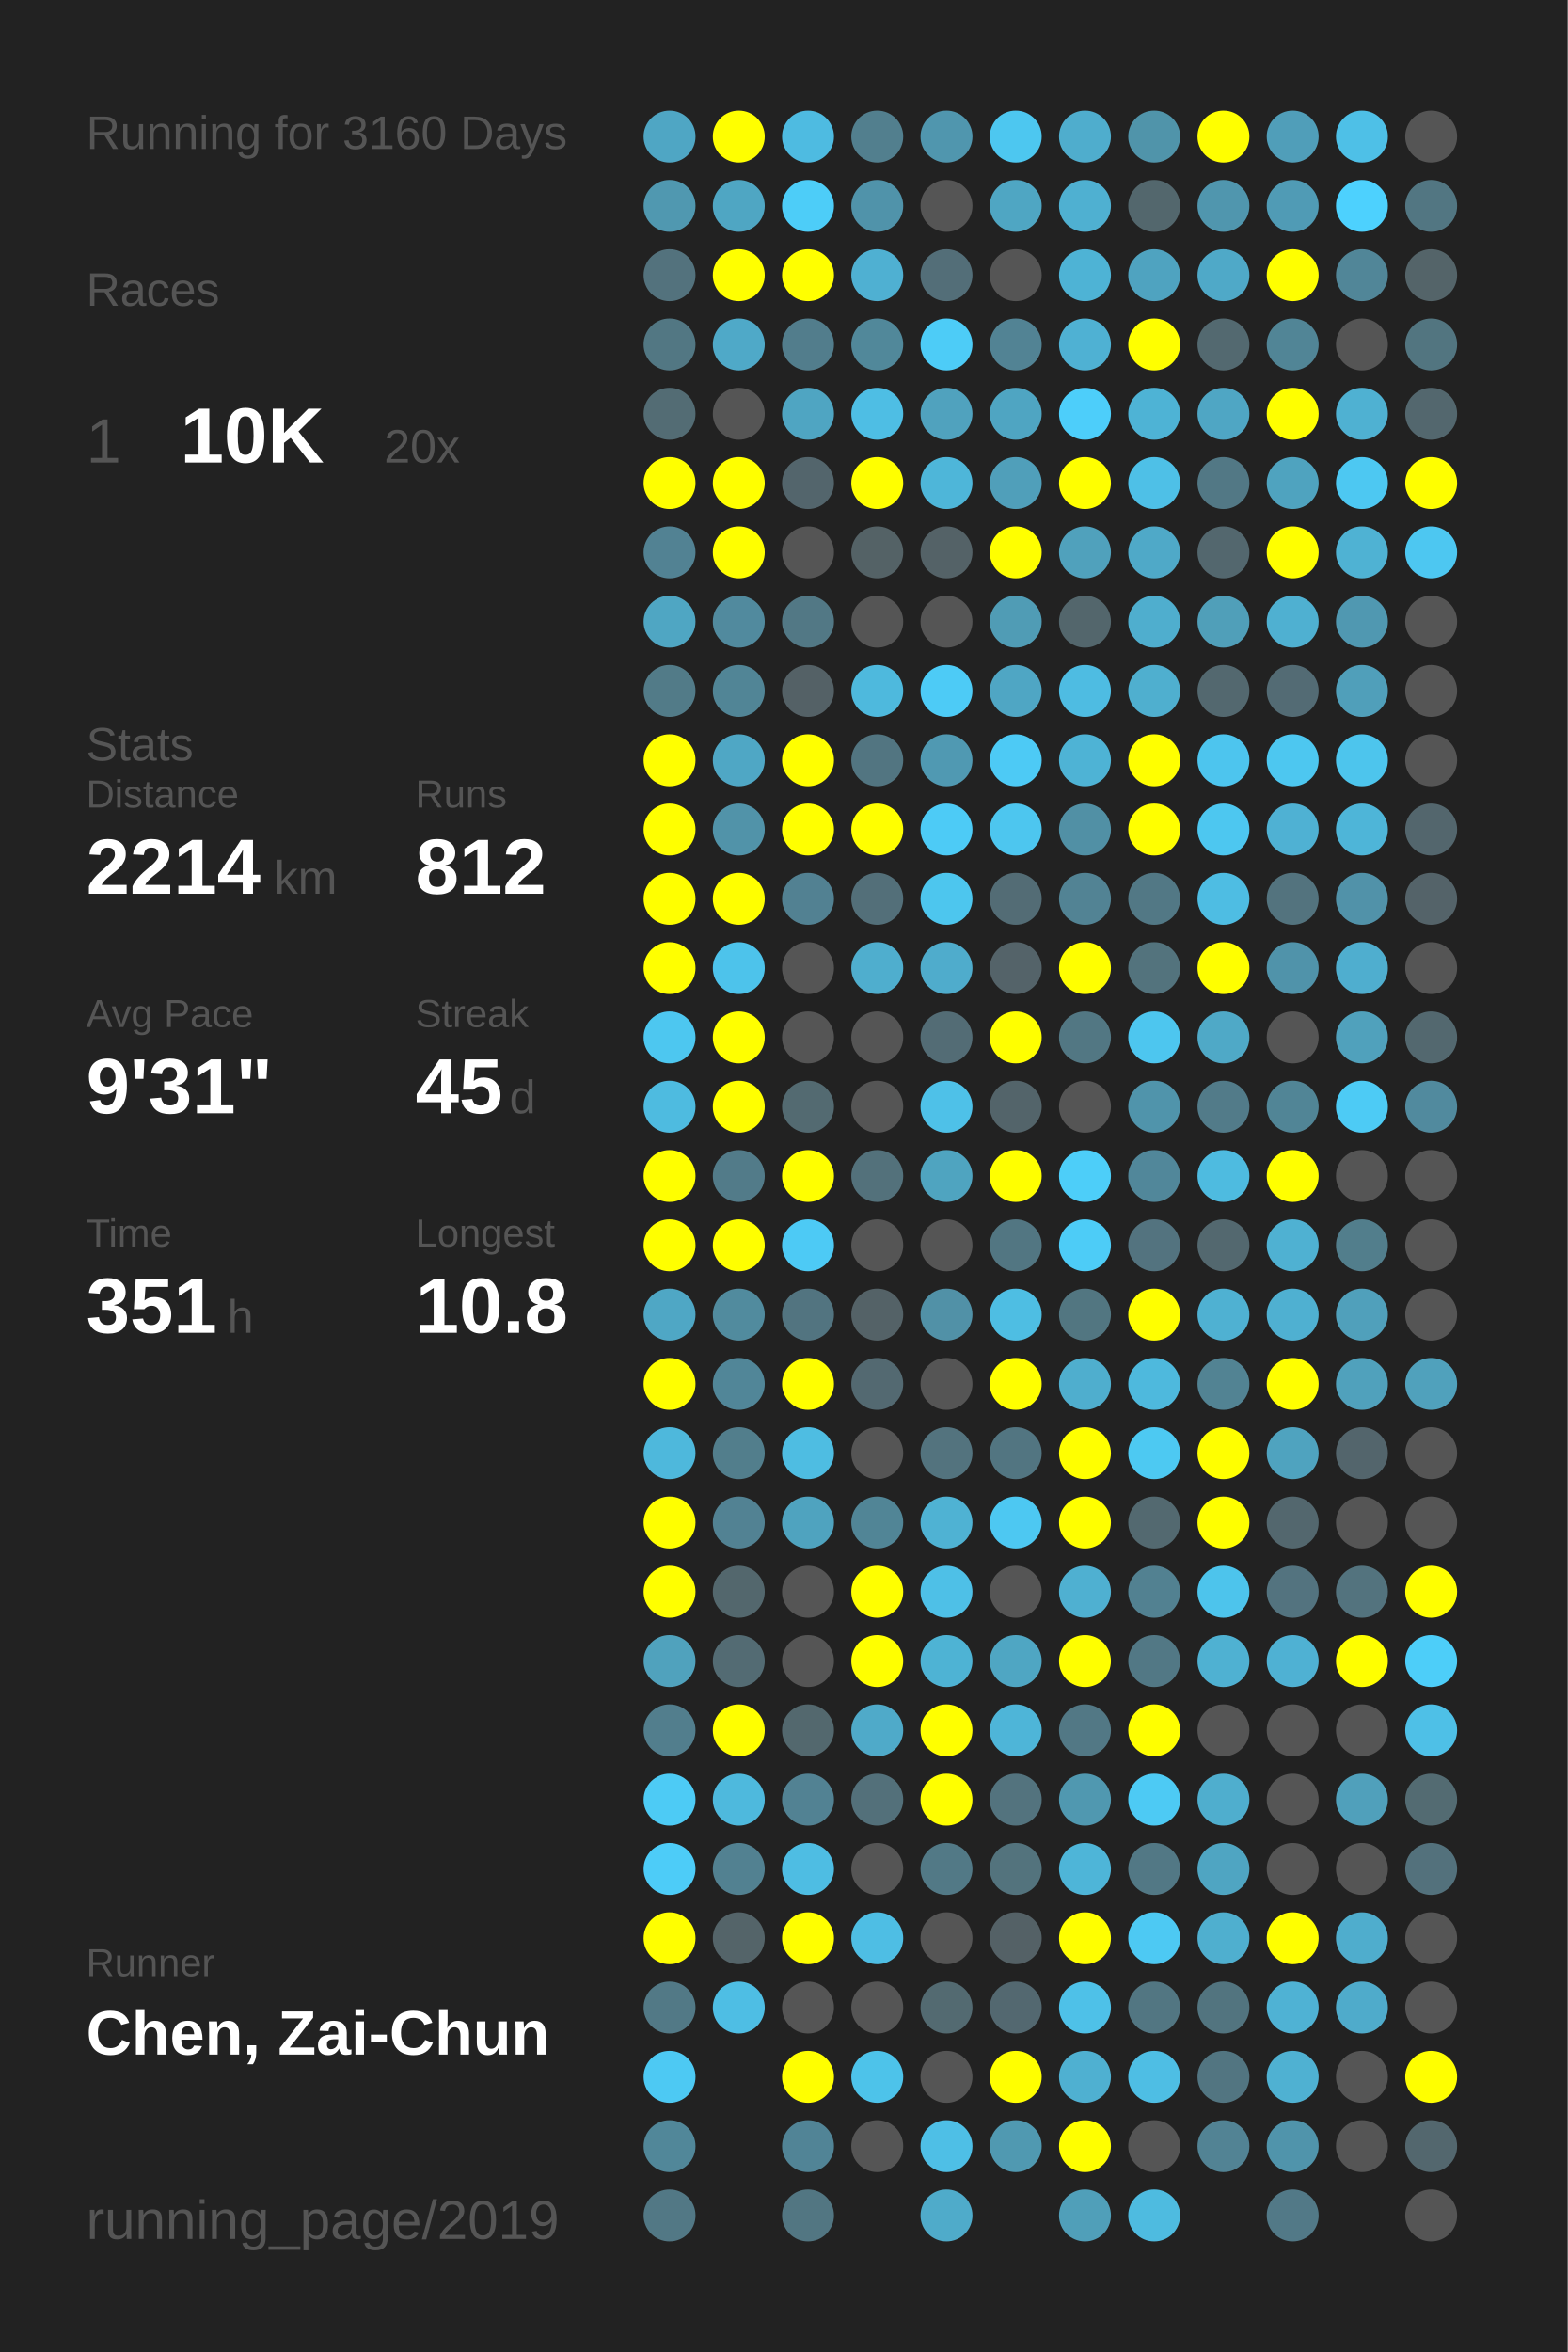
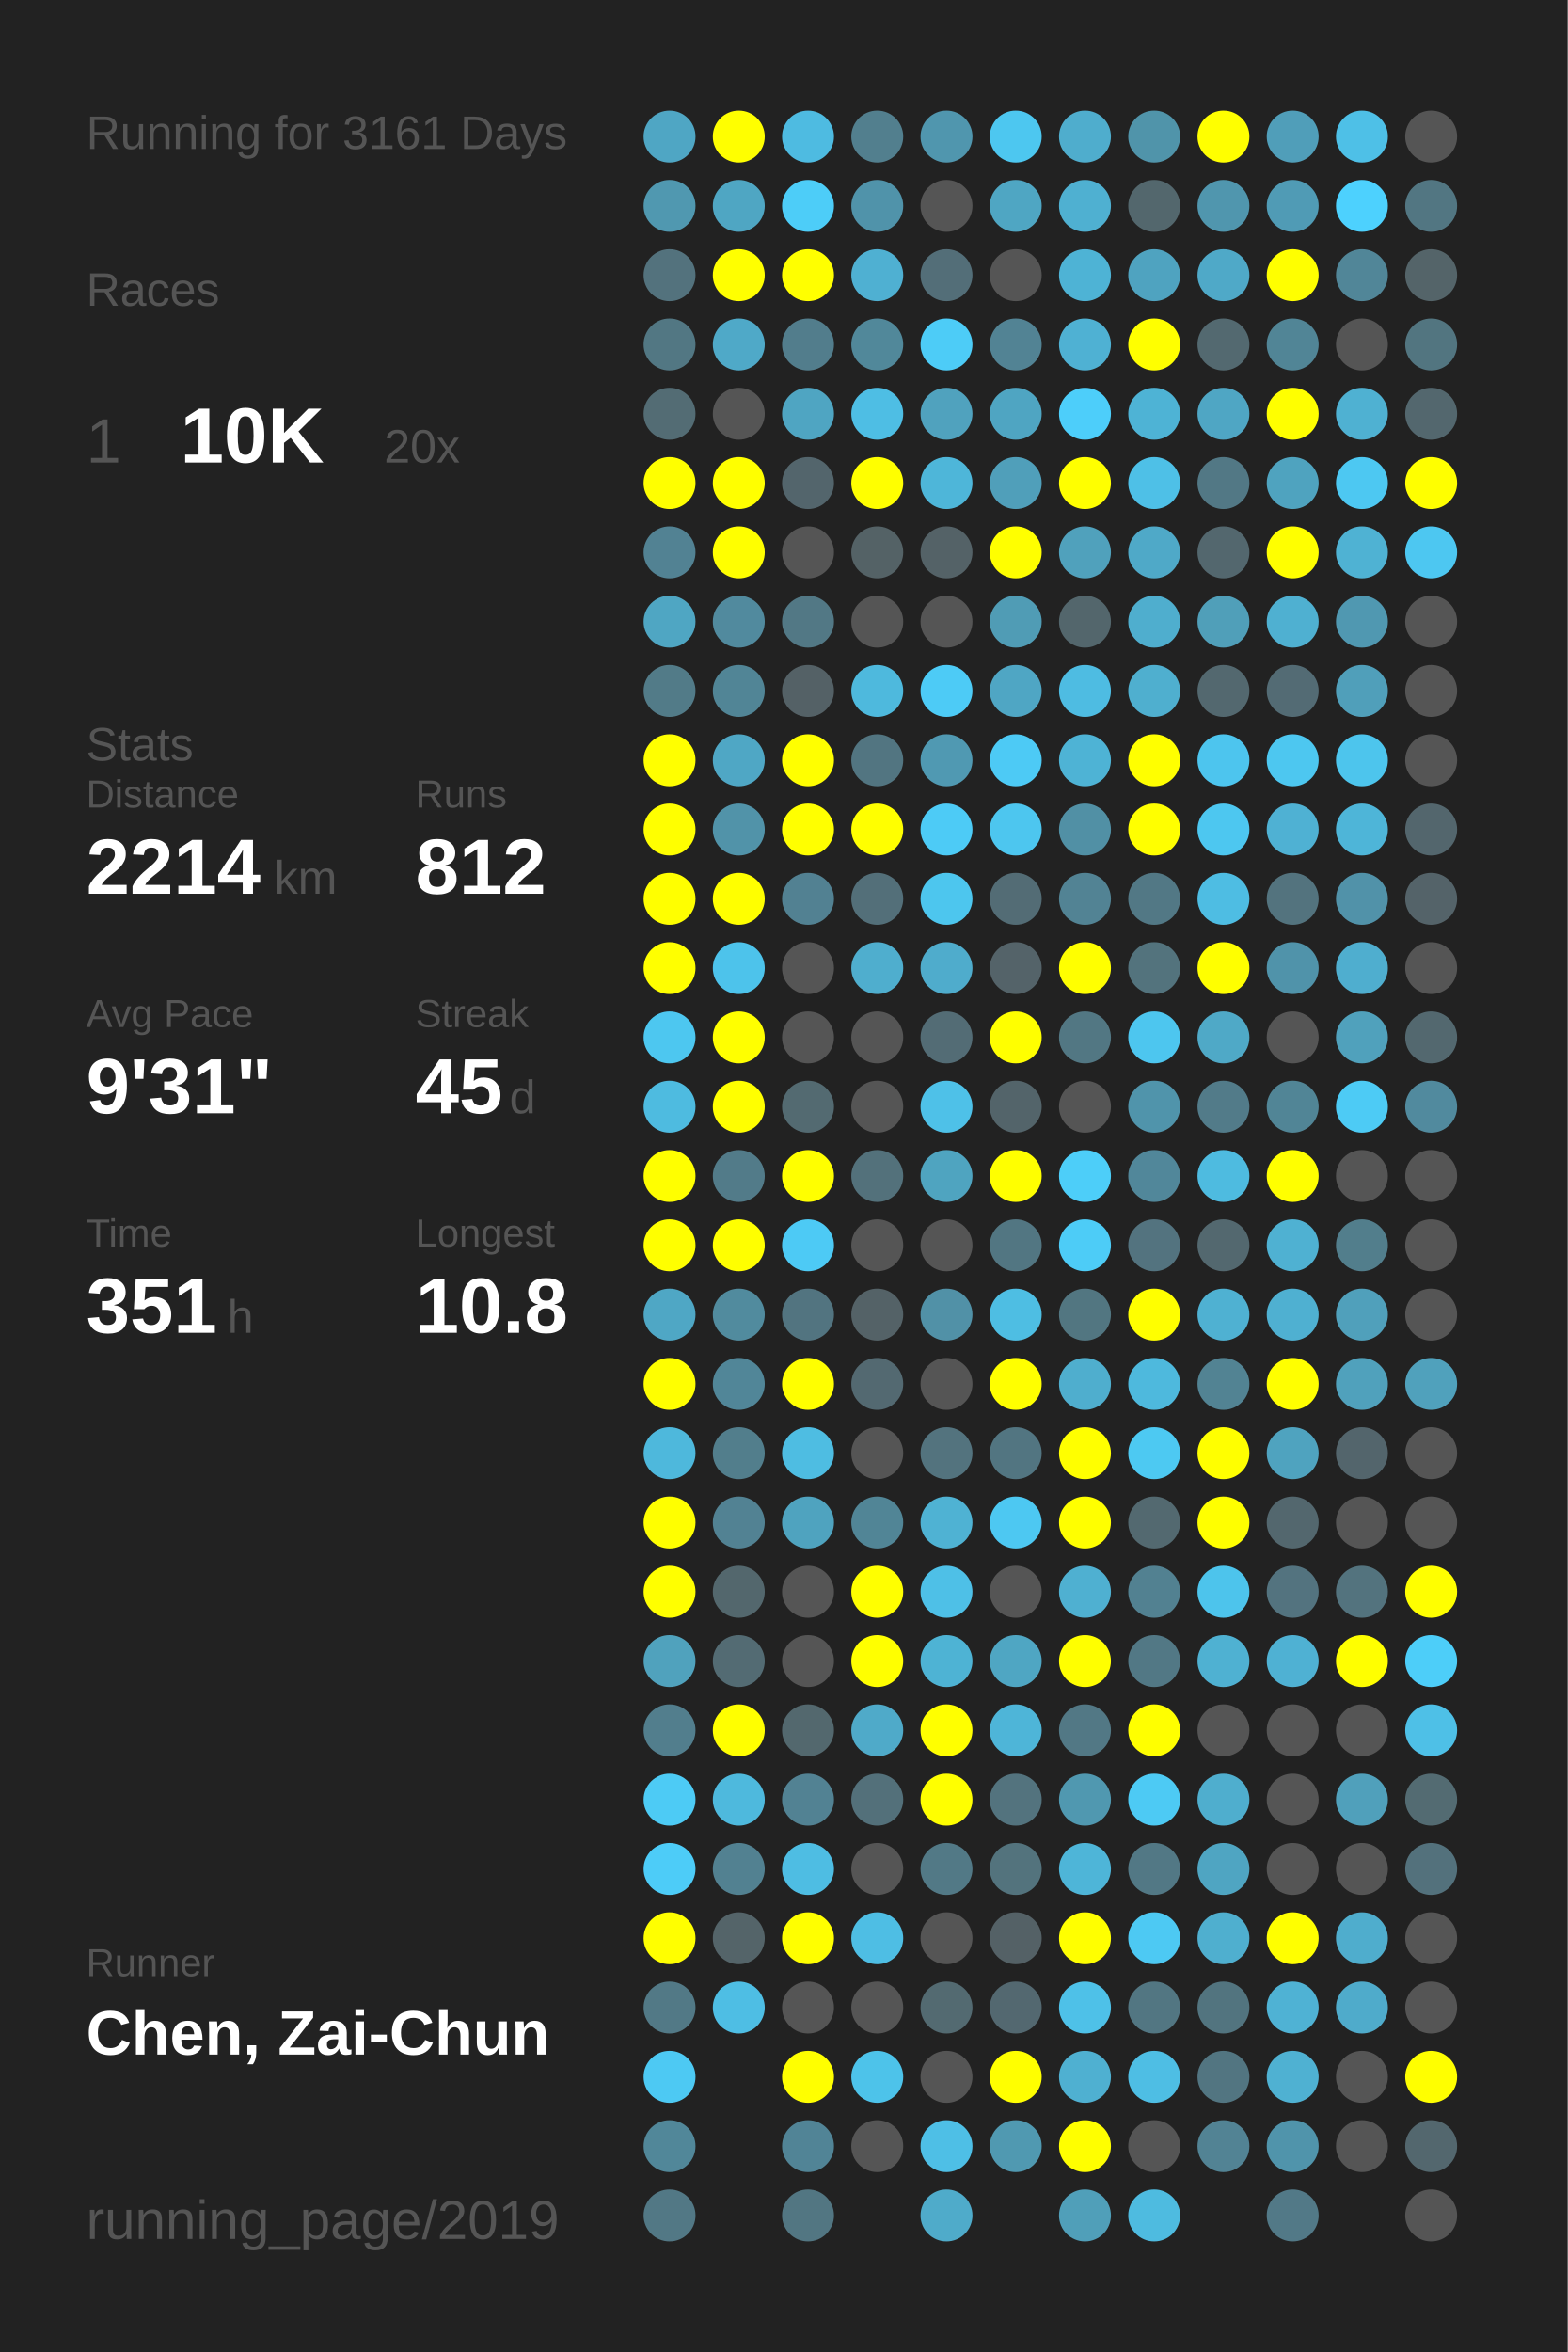
<svg xmlns="http://www.w3.org/2000/svg" baseProfile="full" height="300mm" version="1.1" viewBox="0,0,200,300" width="200mm">
  <defs />
  <rect fill="#222222" height="300" width="200" x="0" y="0" />
-   <text fill="#555555" style="font-size:6px; font-family:Arial;" x="11" y="19">Running for 3160 Days</text>
+   <text fill="#555555" style="font-size:6px; font-family:Arial;" x="11" y="19">Running for 3161 Days</text>
  <text fill="#555555" style="font-size:6px; font-family:Arial;" x="11" y="39">Races</text>
  <text fill="#555555" style="font-size:8px; font-family:Arial;" x="11" y="59">1</text>
  <text fill="#FFFFFF" style="font-size:10px; font-family:Arial; font-weight:bold;" x="23" y="59">10K</text>
  <text fill="#555555" style="font-size:6px; font-family:Arial;" x="49" y="59">20x</text>
  <text fill="#555555" style="font-size:6px; font-family:Arial;" x="11" y="97">Stats</text>
  <text fill="#555555" style="font-size:5px; font-family:Arial;" x="11" y="103">Distance</text>
  <text fill="#FFFFFF" style="font-size:10px; font-family:Arial; font-weight:bold;" x="11" y="114">2214</text>
  <text fill="#555555" style="font-size:6px; font-family:Arial;" x="35" y="114">km</text>
  <text fill="#555555" style="font-size:5px; font-family:Arial;" x="53" y="103">Runs</text>
  <text fill="#FFFFFF" style="font-size:10px; font-family:Arial; font-weight:bold;" x="53" y="114">812</text>
  <text fill="#555555" style="font-size:5px; font-family:Arial;" x="11" y="131">Avg Pace</text>
  <text fill="#FFFFFF" style="font-size:10px; font-family:Arial; font-weight:bold;" x="11" y="142">9'31"</text>
  <text fill="#555555" style="font-size:5px; font-family:Arial;" x="53" y="131">Streak</text>
  <text fill="#FFFFFF" style="font-size:10px; font-family:Arial; font-weight:bold;" x="53" y="142">45</text>
  <text fill="#555555" style="font-size:6px; font-family:Arial;" x="65" y="142">d</text>
  <text fill="#555555" style="font-size:5px; font-family:Arial;" x="11" y="159">Time</text>
  <text fill="#FFFFFF" style="font-size:10px; font-family:Arial; font-weight:bold;" x="11" y="170">351</text>
  <text fill="#555555" style="font-size:6px; font-family:Arial;" x="29" y="170">h</text>
  <text fill="#555555" style="font-size:5px; font-family:Arial;" x="53" y="159">Longest</text>
  <text fill="#FFFFFF" style="font-size:10px; font-family:Arial; font-weight:bold;" x="53" y="170">10.8</text>
  <text fill="#555555" style="font-size:5px; font-family:Arial;" x="11" y="252.065">Runner</text>
  <text fill="#FFFFFF" style="font-size:8px; font-family:Arial; font-weight:bold;" x="11" y="262.065">Chen, Zai-Chun</text>
  <text fill="#555555" style="font-size:7px; font-family:Arial;" x="11" y="285.581">running_page/2019</text>
  <circle cx="85.417" cy="17.419" fill="#4fa6c4" r="3.312" />
  <circle cx="85.417" cy="26.258" fill="#5098b0" r="3.312" />
  <circle cx="85.417" cy="35.097" fill="#53727d" r="3.312" />
  <circle cx="85.417" cy="43.935" fill="#527783" r="3.312" />
  <circle cx="85.417" cy="52.774" fill="#536c74" r="3.312" />
  <circle cx="85.417" cy="61.613" fill="#FFFF00" r="3.312" />
  <circle cx="85.417" cy="70.452" fill="#528293" r="3.312" />
  <circle cx="85.417" cy="79.29" fill="#4fa6c3" r="3.312" />
  <circle cx="85.417" cy="88.129" fill="#527b88" r="3.312" />
  <circle cx="85.417" cy="96.968" fill="#FFFF00" r="3.312" />
  <circle cx="85.417" cy="105.806" fill="#FFFF00" r="3.312" />
  <circle cx="85.417" cy="114.645" fill="#FFFF00" r="3.312" />
  <circle cx="85.417" cy="123.484" fill="#FFFF00" r="3.312" />
  <circle cx="85.417" cy="132.323" fill="#4dc7f0" r="3.312" />
  <circle cx="85.417" cy="141.161" fill="#4ebbe0" r="3.312" />
  <circle cx="85.417" cy="150" fill="#FFFF00" r="3.312" />
  <circle cx="85.417" cy="158.839" fill="#FFFF00" r="3.312" />
  <circle cx="85.417" cy="167.677" fill="#4fa7c5" r="3.312" />
  <circle cx="85.417" cy="176.516" fill="#FFFF00" r="3.312" />
  <circle cx="85.417" cy="185.355" fill="#4eb8dc" r="3.312" />
  <circle cx="85.417" cy="194.194" fill="#FFFF00" r="3.312" />
  <circle cx="85.417" cy="203.032" fill="#FFFF00" r="3.312" />
  <circle cx="85.417" cy="211.871" fill="#50a2bd" r="3.312" />
  <circle cx="85.417" cy="220.71" fill="#527e8d" r="3.312" />
  <circle cx="85.417" cy="229.548" fill="#4dcbf5" r="3.312" />
  <circle cx="85.417" cy="238.387" fill="#4dccf8" r="3.312" />
  <circle cx="85.417" cy="247.226" fill="#FFFF00" r="3.312" />
  <circle cx="85.417" cy="256.065" fill="#527986" r="3.312" />
  <circle cx="85.417" cy="264.903" fill="#4dc9f3" r="3.312" />
  <circle cx="85.417" cy="273.742" fill="#518799" r="3.312" />
  <circle cx="85.417" cy="282.581" fill="#527885" r="3.312" />
  <circle cx="94.25" cy="17.419" fill="#FFFF00" r="3.312" />
  <circle cx="94.25" cy="26.258" fill="#4fa6c3" r="3.312" />
  <circle cx="94.25" cy="35.097" fill="#FFFF00" r="3.312" />
  <circle cx="94.25" cy="43.935" fill="#4fa9c8" r="3.312" />
  <circle cx="94.25" cy="52.774" fill="#555555" r="3.312" />
  <circle cx="94.25" cy="61.613" fill="#FFFF00" r="3.312" />
  <circle cx="94.25" cy="70.452" fill="#FFFF00" r="3.312" />
  <circle cx="94.25" cy="79.29" fill="#518a9e" r="3.312" />
  <circle cx="94.25" cy="88.129" fill="#518596" r="3.312" />
  <circle cx="94.25" cy="96.968" fill="#4fa7c5" r="3.312" />
  <circle cx="94.25" cy="105.806" fill="#5193a9" r="3.312" />
  <circle cx="94.25" cy="114.645" fill="#FFFF00" r="3.312" />
  <circle cx="94.25" cy="123.484" fill="#4dc3eb" r="3.312" />
  <circle cx="94.25" cy="132.323" fill="#FFFF00" r="3.312" />
  <circle cx="94.25" cy="141.161" fill="#FFFF00" r="3.312" />
  <circle cx="94.25" cy="150" fill="#527b89" r="3.312" />
  <circle cx="94.25" cy="158.839" fill="#FFFF00" r="3.312" />
  <circle cx="94.25" cy="167.677" fill="#518b9e" r="3.312" />
  <circle cx="94.25" cy="176.516" fill="#518698" r="3.312" />
  <circle cx="94.25" cy="185.355" fill="#527e8c" r="3.312" />
  <circle cx="94.25" cy="194.194" fill="#528293" r="3.312" />
  <circle cx="94.25" cy="203.032" fill="#53676d" r="3.312" />
  <circle cx="94.25" cy="211.871" fill="#536b73" r="3.312" />
  <circle cx="94.25" cy="220.71" fill="#FFFF00" r="3.312" />
  <circle cx="94.25" cy="229.548" fill="#4eb9dd" r="3.312" />
  <circle cx="94.25" cy="238.387" fill="#528191" r="3.312" />
  <circle cx="94.25" cy="247.226" fill="#546469" r="3.312" />
  <circle cx="94.25" cy="256.065" fill="#4ebee4" r="3.312" />
  <circle cx="103.083" cy="17.419" fill="#4ebbe1" r="3.312" />
  <circle cx="103.083" cy="26.258" fill="#4dcdf8" r="3.312" />
  <circle cx="103.083" cy="35.097" fill="#FFFF00" r="3.312" />
  <circle cx="103.083" cy="43.935" fill="#527d8c" r="3.312" />
  <circle cx="103.083" cy="52.774" fill="#4fa5c2" r="3.312" />
  <circle cx="103.083" cy="61.613" fill="#53656c" r="3.312" />
  <circle cx="103.083" cy="70.452" fill="#555555" r="3.312" />
  <circle cx="103.083" cy="79.29" fill="#527885" r="3.312" />
  <circle cx="103.083" cy="88.129" fill="#546166" r="3.312" />
  <circle cx="103.083" cy="96.968" fill="#FFFF00" r="3.312" />
  <circle cx="103.083" cy="105.806" fill="#FFFF00" r="3.312" />
  <circle cx="103.083" cy="114.645" fill="#528192" r="3.312" />
  <circle cx="103.083" cy="123.484" fill="#555555" r="3.312" />
  <circle cx="103.083" cy="132.323" fill="#555555" r="3.312" />
  <circle cx="103.083" cy="141.161" fill="#536a71" r="3.312" />
  <circle cx="103.083" cy="150" fill="#FFFF00" r="3.312" />
  <circle cx="103.083" cy="158.839" fill="#4dcaf5" r="3.312" />
  <circle cx="103.083" cy="167.677" fill="#527480" r="3.312" />
  <circle cx="103.083" cy="176.516" fill="#FFFF00" r="3.312" />
  <circle cx="103.083" cy="185.355" fill="#4ebde2" r="3.312" />
  <circle cx="103.083" cy="194.194" fill="#4fa3bf" r="3.312" />
  <circle cx="103.083" cy="203.032" fill="#555555" r="3.312" />
  <circle cx="103.083" cy="211.871" fill="#555555" r="3.312" />
  <circle cx="103.083" cy="220.71" fill="#53686e" r="3.312" />
  <circle cx="103.083" cy="229.548" fill="#528293" r="3.312" />
  <circle cx="103.083" cy="238.387" fill="#4ebde3" r="3.312" />
  <circle cx="103.083" cy="247.226" fill="#FFFF00" r="3.312" />
  <circle cx="103.083" cy="256.065" fill="#555555" r="3.312" />
  <circle cx="103.083" cy="264.903" fill="#FFFF00" r="3.312" />
  <circle cx="103.083" cy="273.742" fill="#518496" r="3.312" />
  <circle cx="103.083" cy="282.581" fill="#527682" r="3.312" />
  <circle cx="111.917" cy="17.419" fill="#527f8e" r="3.312" />
  <circle cx="111.917" cy="26.258" fill="#5093aa" r="3.312" />
  <circle cx="111.917" cy="35.097" fill="#4fb0d2" r="3.312" />
  <circle cx="111.917" cy="43.935" fill="#51889a" r="3.312" />
  <circle cx="111.917" cy="52.774" fill="#4ebee4" r="3.312" />
  <circle cx="111.917" cy="61.613" fill="#FFFF00" r="3.312" />
  <circle cx="111.917" cy="70.452" fill="#546266" r="3.312" />
  <circle cx="111.917" cy="79.29" fill="#555555" r="3.312" />
  <circle cx="111.917" cy="88.129" fill="#4eb9dd" r="3.312" />
  <circle cx="111.917" cy="96.968" fill="#527581" r="3.312" />
  <circle cx="111.917" cy="105.806" fill="#FFFF00" r="3.312" />
  <circle cx="111.917" cy="114.645" fill="#536f79" r="3.312" />
  <circle cx="111.917" cy="123.484" fill="#4faece" r="3.312" />
  <circle cx="111.917" cy="132.323" fill="#555555" r="3.312" />
  <circle cx="111.917" cy="141.161" fill="#555555" r="3.312" />
  <circle cx="111.917" cy="150" fill="#53717b" r="3.312" />
  <circle cx="111.917" cy="158.839" fill="#555555" r="3.312" />
  <circle cx="111.917" cy="167.677" fill="#546267" r="3.312" />
  <circle cx="111.917" cy="176.516" fill="#536971" r="3.312" />
  <circle cx="111.917" cy="185.355" fill="#555555" r="3.312" />
  <circle cx="111.917" cy="194.194" fill="#518596" r="3.312" />
  <circle cx="111.917" cy="203.032" fill="#FFFF00" r="3.312" />
  <circle cx="111.917" cy="211.871" fill="#FFFF00" r="3.312" />
  <circle cx="111.917" cy="220.71" fill="#4faac9" r="3.312" />
  <circle cx="111.917" cy="229.548" fill="#53707a" r="3.312" />
  <circle cx="111.917" cy="238.387" fill="#555555" r="3.312" />
  <circle cx="111.917" cy="247.226" fill="#4ebee4" r="3.312" />
  <circle cx="111.917" cy="256.065" fill="#555555" r="3.312" />
  <circle cx="111.917" cy="264.903" fill="#4dc3ea" r="3.312" />
  <circle cx="111.917" cy="273.742" fill="#555555" r="3.312" />
  <circle cx="120.75" cy="17.419" fill="#5096ae" r="3.312" />
  <circle cx="120.75" cy="26.258" fill="#555555" r="3.312" />
  <circle cx="120.75" cy="35.097" fill="#536e78" r="3.312" />
  <circle cx="120.75" cy="43.935" fill="#4dccf7" r="3.312" />
  <circle cx="120.75" cy="52.774" fill="#50a2be" r="3.312" />
  <circle cx="120.75" cy="61.613" fill="#4eb6d9" r="3.312" />
  <circle cx="120.75" cy="70.452" fill="#546267" r="3.312" />
  <circle cx="120.75" cy="79.29" fill="#555555" r="3.312" />
  <circle cx="120.75" cy="88.129" fill="#4dcbf6" r="3.312" />
  <circle cx="120.75" cy="96.968" fill="#5099b2" r="3.312" />
  <circle cx="120.75" cy="105.806" fill="#4dcbf6" r="3.312" />
  <circle cx="120.75" cy="114.645" fill="#4dc6ee" r="3.312" />
  <circle cx="120.75" cy="123.484" fill="#4faccc" r="3.312" />
  <circle cx="120.75" cy="132.323" fill="#536c75" r="3.312" />
  <circle cx="120.75" cy="141.161" fill="#4ec1e8" r="3.312" />
  <circle cx="120.75" cy="150" fill="#4fa4c0" r="3.312" />
  <circle cx="120.75" cy="158.839" fill="#555555" r="3.312" />
  <circle cx="120.75" cy="167.677" fill="#5191a7" r="3.312" />
  <circle cx="120.75" cy="176.516" fill="#555555" r="3.312" />
  <circle cx="120.75" cy="185.355" fill="#53737e" r="3.312" />
  <circle cx="120.75" cy="194.194" fill="#4fb2d3" r="3.312" />
  <circle cx="120.75" cy="203.032" fill="#4ec0e7" r="3.312" />
  <circle cx="120.75" cy="211.871" fill="#4eb3d4" r="3.312" />
  <circle cx="120.75" cy="220.71" fill="#FFFF00" r="3.312" />
  <circle cx="120.75" cy="229.548" fill="#FFFF00" r="3.312" />
  <circle cx="120.75" cy="238.387" fill="#527986" r="3.312" />
  <circle cx="120.75" cy="247.226" fill="#555555" r="3.312" />
  <circle cx="120.75" cy="256.065" fill="#536a71" r="3.312" />
  <circle cx="120.75" cy="264.903" fill="#555555" r="3.312" />
  <circle cx="120.75" cy="273.742" fill="#4ebfe6" r="3.312" />
  <circle cx="120.75" cy="282.581" fill="#4fabca" r="3.312" />
  <circle cx="129.583" cy="17.419" fill="#4dc7f0" r="3.312" />
  <circle cx="129.583" cy="26.258" fill="#4fa6c3" r="3.312" />
  <circle cx="129.583" cy="35.097" fill="#555555" r="3.312" />
  <circle cx="129.583" cy="43.935" fill="#528394" r="3.312" />
  <circle cx="129.583" cy="52.774" fill="#4fa5c2" r="3.312" />
  <circle cx="129.583" cy="61.613" fill="#509fba" r="3.312" />
  <circle cx="129.583" cy="70.452" fill="#FFFF00" r="3.312" />
  <circle cx="129.583" cy="79.29" fill="#509cb5" r="3.312" />
  <circle cx="129.583" cy="88.129" fill="#4fa6c4" r="3.312" />
  <circle cx="129.583" cy="96.968" fill="#4dcaf5" r="3.312" />
  <circle cx="129.583" cy="105.806" fill="#4dc6ef" r="3.312" />
  <circle cx="129.583" cy="114.645" fill="#536c75" r="3.312" />
  <circle cx="129.583" cy="123.484" fill="#546369" r="3.312" />
  <circle cx="129.583" cy="132.323" fill="#FFFF00" r="3.312" />
  <circle cx="129.583" cy="141.161" fill="#53646a" r="3.312" />
  <circle cx="129.583" cy="150" fill="#FFFF00" r="3.312" />
  <circle cx="129.583" cy="158.839" fill="#527682" r="3.312" />
  <circle cx="129.583" cy="167.677" fill="#4ebee3" r="3.312" />
  <circle cx="129.583" cy="176.516" fill="#FFFF00" r="3.312" />
  <circle cx="129.583" cy="185.355" fill="#527581" r="3.312" />
  <circle cx="129.583" cy="194.194" fill="#4dc8f2" r="3.312" />
  <circle cx="129.583" cy="203.032" fill="#555555" r="3.312" />
  <circle cx="129.583" cy="211.871" fill="#4fa6c3" r="3.312" />
  <circle cx="129.583" cy="220.71" fill="#4eb5d8" r="3.312" />
  <circle cx="129.583" cy="229.548" fill="#53737e" r="3.312" />
  <circle cx="129.583" cy="238.387" fill="#53737d" r="3.312" />
  <circle cx="129.583" cy="247.226" fill="#546166" r="3.312" />
  <circle cx="129.583" cy="256.065" fill="#536870" r="3.312" />
  <circle cx="129.583" cy="264.903" fill="#FFFF00" r="3.312" />
  <circle cx="129.583" cy="273.742" fill="#5099b1" r="3.312" />
  <circle cx="138.417" cy="17.419" fill="#4fadcd" r="3.312" />
  <circle cx="138.417" cy="26.258" fill="#4fb0d1" r="3.312" />
  <circle cx="138.417" cy="35.097" fill="#4eb3d5" r="3.312" />
  <circle cx="138.417" cy="43.935" fill="#4fb1d3" r="3.312" />
  <circle cx="138.417" cy="52.774" fill="#4dcefa" r="3.312" />
  <circle cx="138.417" cy="61.613" fill="#FFFF00" r="3.312" />
  <circle cx="138.417" cy="70.452" fill="#50a1bc" r="3.312" />
  <circle cx="138.417" cy="79.29" fill="#53666c" r="3.312" />
  <circle cx="138.417" cy="88.129" fill="#4ebce2" r="3.312" />
  <circle cx="138.417" cy="96.968" fill="#4eb3d5" r="3.312" />
  <circle cx="138.417" cy="105.806" fill="#5190a5" r="3.312" />
  <circle cx="138.417" cy="114.645" fill="#528394" r="3.312" />
  <circle cx="138.417" cy="123.484" fill="#FFFF00" r="3.312" />
  <circle cx="138.417" cy="132.323" fill="#527783" r="3.312" />
  <circle cx="138.417" cy="141.161" fill="#555555" r="3.312" />
  <circle cx="138.417" cy="150" fill="#4dcef9" r="3.312" />
  <circle cx="138.417" cy="158.839" fill="#4dccf7" r="3.312" />
  <circle cx="138.417" cy="167.677" fill="#527681" r="3.312" />
  <circle cx="138.417" cy="176.516" fill="#4faece" r="3.312" />
  <circle cx="138.417" cy="185.355" fill="#FFFF00" r="3.312" />
  <circle cx="138.417" cy="194.194" fill="#FFFF00" r="3.312" />
  <circle cx="138.417" cy="203.032" fill="#4fb0d1" r="3.312" />
  <circle cx="138.417" cy="211.871" fill="#FFFF00" r="3.312" />
  <circle cx="138.417" cy="220.71" fill="#527885" r="3.312" />
  <circle cx="138.417" cy="229.548" fill="#5098b0" r="3.312" />
  <circle cx="138.417" cy="238.387" fill="#4eb5d8" r="3.312" />
  <circle cx="138.417" cy="247.226" fill="#FFFF00" r="3.312" />
  <circle cx="138.417" cy="256.065" fill="#4ec1e8" r="3.312" />
  <circle cx="138.417" cy="264.903" fill="#4fb0d1" r="3.312" />
  <circle cx="138.417" cy="273.742" fill="#FFFF00" r="3.312" />
  <circle cx="138.417" cy="282.581" fill="#509fb9" r="3.312" />
  <circle cx="147.25" cy="17.419" fill="#5094aa" r="3.312" />
  <circle cx="147.25" cy="26.258" fill="#53676d" r="3.312" />
  <circle cx="147.25" cy="35.097" fill="#4fa3c0" r="3.312" />
  <circle cx="147.25" cy="43.935" fill="#FFFF00" r="3.312" />
  <circle cx="147.25" cy="52.774" fill="#4eb3d5" r="3.312" />
  <circle cx="147.25" cy="61.613" fill="#4ec0e7" r="3.312" />
  <circle cx="147.25" cy="70.452" fill="#4fa9c8" r="3.312" />
  <circle cx="147.25" cy="79.29" fill="#4faece" r="3.312" />
  <circle cx="147.25" cy="88.129" fill="#4fafcf" r="3.312" />
  <circle cx="147.25" cy="96.968" fill="#FFFF00" r="3.312" />
  <circle cx="147.25" cy="105.806" fill="#FFFF00" r="3.312" />
  <circle cx="147.25" cy="114.645" fill="#527885" r="3.312" />
  <circle cx="147.25" cy="123.484" fill="#53737d" r="3.312" />
  <circle cx="147.25" cy="132.323" fill="#4dc6ef" r="3.312" />
  <circle cx="147.25" cy="141.161" fill="#5094ab" r="3.312" />
  <circle cx="147.25" cy="150" fill="#51879a" r="3.312" />
  <circle cx="147.25" cy="158.839" fill="#53737f" r="3.312" />
  <circle cx="147.25" cy="167.677" fill="#FFFF00" r="3.312" />
  <circle cx="147.25" cy="176.516" fill="#4eb9dd" r="3.312" />
  <circle cx="147.25" cy="185.355" fill="#4dc9f2" r="3.312" />
  <circle cx="147.25" cy="194.194" fill="#536970" r="3.312" />
  <circle cx="147.25" cy="203.032" fill="#528191" r="3.312" />
  <circle cx="147.25" cy="211.871" fill="#527885" r="3.312" />
  <circle cx="147.25" cy="220.71" fill="#FFFF00" r="3.312" />
  <circle cx="147.25" cy="229.548" fill="#4dcaf4" r="3.312" />
  <circle cx="147.25" cy="238.387" fill="#527885" r="3.312" />
  <circle cx="147.25" cy="247.226" fill="#4dc9f3" r="3.312" />
  <circle cx="147.25" cy="256.065" fill="#527682" r="3.312" />
  <circle cx="147.25" cy="264.903" fill="#4ebee4" r="3.312" />
  <circle cx="147.25" cy="273.742" fill="#555555" r="3.312" />
  <circle cx="147.25" cy="282.581" fill="#4ebbe0" r="3.312" />
  <circle cx="156.083" cy="17.419" fill="#FFFF00" r="3.312" />
  <circle cx="156.083" cy="26.258" fill="#5096ae" r="3.312" />
  <circle cx="156.083" cy="35.097" fill="#4fa9c8" r="3.312" />
  <circle cx="156.083" cy="43.935" fill="#536970" r="3.312" />
  <circle cx="156.083" cy="52.774" fill="#4fa6c4" r="3.312" />
  <circle cx="156.083" cy="61.613" fill="#527885" r="3.312" />
  <circle cx="156.083" cy="70.452" fill="#53676e" r="3.312" />
  <circle cx="156.083" cy="79.29" fill="#509fb9" r="3.312" />
  <circle cx="156.083" cy="88.129" fill="#53686f" r="3.312" />
  <circle cx="156.083" cy="96.968" fill="#4dc5ee" r="3.312" />
  <circle cx="156.083" cy="105.806" fill="#4dc7f0" r="3.312" />
  <circle cx="156.083" cy="114.645" fill="#4ebde3" r="3.312" />
  <circle cx="156.083" cy="123.484" fill="#FFFF00" r="3.312" />
  <circle cx="156.083" cy="132.323" fill="#4fa9c7" r="3.312" />
  <circle cx="156.083" cy="141.161" fill="#527b89" r="3.312" />
  <circle cx="156.083" cy="150" fill="#4ebbe0" r="3.312" />
  <circle cx="156.083" cy="158.839" fill="#53686f" r="3.312" />
  <circle cx="156.083" cy="167.677" fill="#4fb1d2" r="3.312" />
  <circle cx="156.083" cy="176.516" fill="#528393" r="3.312" />
  <circle cx="156.083" cy="185.355" fill="#FFFF00" r="3.312" />
  <circle cx="156.083" cy="194.194" fill="#FFFF00" r="3.312" />
  <circle cx="156.083" cy="203.032" fill="#4dc4ec" r="3.312" />
  <circle cx="156.083" cy="211.871" fill="#4fb1d2" r="3.312" />
  <circle cx="156.083" cy="220.71" fill="#555555" r="3.312" />
  <circle cx="156.083" cy="229.548" fill="#4faece" r="3.312" />
  <circle cx="156.083" cy="238.387" fill="#4fa5c2" r="3.312" />
  <circle cx="156.083" cy="247.226" fill="#4fafcf" r="3.312" />
  <circle cx="156.083" cy="256.065" fill="#52747f" r="3.312" />
  <circle cx="156.083" cy="264.903" fill="#527581" r="3.312" />
  <circle cx="156.083" cy="273.742" fill="#528394" r="3.312" />
  <circle cx="164.917" cy="17.419" fill="#509eb9" r="3.312" />
  <circle cx="164.917" cy="26.258" fill="#509bb5" r="3.312" />
  <circle cx="164.917" cy="35.097" fill="#FFFF00" r="3.312" />
  <circle cx="164.917" cy="43.935" fill="#518596" r="3.312" />
  <circle cx="164.917" cy="52.774" fill="#FFFF00" r="3.312" />
  <circle cx="164.917" cy="61.613" fill="#4fa3bf" r="3.312" />
  <circle cx="164.917" cy="70.452" fill="#FFFF00" r="3.312" />
  <circle cx="164.917" cy="79.29" fill="#4fb0d1" r="3.312" />
  <circle cx="164.917" cy="88.129" fill="#536b74" r="3.312" />
  <circle cx="164.917" cy="96.968" fill="#4dc7f0" r="3.312" />
  <circle cx="164.917" cy="105.806" fill="#4fb1d3" r="3.312" />
  <circle cx="164.917" cy="114.645" fill="#53737e" r="3.312" />
  <circle cx="164.917" cy="123.484" fill="#5093aa" r="3.312" />
  <circle cx="164.917" cy="132.323" fill="#555555" r="3.312" />
  <circle cx="164.917" cy="141.161" fill="#518596" r="3.312" />
  <circle cx="164.917" cy="150" fill="#FFFF00" r="3.312" />
  <circle cx="164.917" cy="158.839" fill="#4fb1d2" r="3.312" />
  <circle cx="164.917" cy="167.677" fill="#4fb0d1" r="3.312" />
  <circle cx="164.917" cy="176.516" fill="#FFFF00" r="3.312" />
  <circle cx="164.917" cy="185.355" fill="#4fa3bf" r="3.312" />
  <circle cx="164.917" cy="194.194" fill="#53676e" r="3.312" />
  <circle cx="164.917" cy="203.032" fill="#53737f" r="3.312" />
  <circle cx="164.917" cy="211.871" fill="#4fb1d3" r="3.312" />
  <circle cx="164.917" cy="220.71" fill="#555555" r="3.312" />
  <circle cx="164.917" cy="229.548" fill="#555555" r="3.312" />
  <circle cx="164.917" cy="238.387" fill="#555555" r="3.312" />
  <circle cx="164.917" cy="247.226" fill="#FFFF00" r="3.312" />
  <circle cx="164.917" cy="256.065" fill="#4fb2d4" r="3.312" />
  <circle cx="164.917" cy="264.903" fill="#4fb1d2" r="3.312" />
  <circle cx="164.917" cy="273.742" fill="#5094ab" r="3.312" />
  <circle cx="164.917" cy="282.581" fill="#527987" r="3.312" />
  <circle cx="173.75" cy="17.419" fill="#4ec0e7" r="3.312" />
  <circle cx="173.75" cy="26.258" fill="#4dd1fe" r="3.312" />
  <circle cx="173.75" cy="35.097" fill="#518698" r="3.312" />
  <circle cx="173.75" cy="43.935" fill="#555555" r="3.312" />
  <circle cx="173.75" cy="52.774" fill="#4fb1d2" r="3.312" />
  <circle cx="173.75" cy="61.613" fill="#4dc8f2" r="3.312" />
  <circle cx="173.75" cy="70.452" fill="#4fb2d3" r="3.312" />
  <circle cx="173.75" cy="79.29" fill="#5098b1" r="3.312" />
  <circle cx="173.75" cy="88.129" fill="#509fba" r="3.312" />
  <circle cx="173.75" cy="96.968" fill="#4dc5ed" r="3.312" />
  <circle cx="173.75" cy="105.806" fill="#4eb5d8" r="3.312" />
  <circle cx="173.75" cy="114.645" fill="#5192a9" r="3.312" />
  <circle cx="173.75" cy="123.484" fill="#4faecf" r="3.312" />
  <circle cx="173.75" cy="132.323" fill="#50a1bc" r="3.312" />
  <circle cx="173.75" cy="141.161" fill="#4dcbf5" r="3.312" />
  <circle cx="173.75" cy="150" fill="#555555" r="3.312" />
  <circle cx="173.75" cy="158.839" fill="#527e8c" r="3.312" />
  <circle cx="173.75" cy="167.677" fill="#50a0bb" r="3.312" />
  <circle cx="173.75" cy="176.516" fill="#50a1bc" r="3.312" />
  <circle cx="173.75" cy="185.355" fill="#53656c" r="3.312" />
  <circle cx="173.75" cy="194.194" fill="#555555" r="3.312" />
  <circle cx="173.75" cy="203.032" fill="#53737e" r="3.312" />
  <circle cx="173.75" cy="211.871" fill="#FFFF00" r="3.312" />
  <circle cx="173.75" cy="220.71" fill="#555555" r="3.312" />
  <circle cx="173.75" cy="229.548" fill="#50a0bb" r="3.312" />
  <circle cx="173.75" cy="238.387" fill="#555555" r="3.312" />
  <circle cx="173.75" cy="247.226" fill="#4fadcd" r="3.312" />
  <circle cx="173.75" cy="256.065" fill="#4fabcb" r="3.312" />
  <circle cx="173.75" cy="264.903" fill="#555555" r="3.312" />
  <circle cx="173.75" cy="273.742" fill="#555555" r="3.312" />
  <circle cx="182.583" cy="17.419" fill="#555555" r="3.312" />
  <circle cx="182.583" cy="26.258" fill="#527682" r="3.312" />
  <circle cx="182.583" cy="35.097" fill="#546469" r="3.312" />
  <circle cx="182.583" cy="43.935" fill="#527580" r="3.312" />
  <circle cx="182.583" cy="52.774" fill="#53676e" r="3.312" />
  <circle cx="182.583" cy="61.613" fill="#FFFF00" r="3.312" />
  <circle cx="182.583" cy="70.452" fill="#4dc7f1" r="3.312" />
  <circle cx="182.583" cy="79.29" fill="#555555" r="3.312" />
  <circle cx="182.583" cy="88.129" fill="#555555" r="3.312" />
  <circle cx="182.583" cy="96.968" fill="#555555" r="3.312" />
  <circle cx="182.583" cy="105.806" fill="#53666d" r="3.312" />
  <circle cx="182.583" cy="114.645" fill="#546369" r="3.312" />
  <circle cx="182.583" cy="123.484" fill="#555555" r="3.312" />
  <circle cx="182.583" cy="132.323" fill="#53686f" r="3.312" />
  <circle cx="182.583" cy="141.161" fill="#518a9e" r="3.312" />
  <circle cx="182.583" cy="150" fill="#555555" r="3.312" />
  <circle cx="182.583" cy="158.839" fill="#555555" r="3.312" />
  <circle cx="182.583" cy="167.677" fill="#555555" r="3.312" />
  <circle cx="182.583" cy="176.516" fill="#50a1bc" r="3.312" />
  <circle cx="182.583" cy="185.355" fill="#555555" r="3.312" />
  <circle cx="182.583" cy="194.194" fill="#555555" r="3.312" />
  <circle cx="182.583" cy="203.032" fill="#FFFF00" r="3.312" />
  <circle cx="182.583" cy="211.871" fill="#4dcef9" r="3.312" />
  <circle cx="182.583" cy="220.71" fill="#4ec0e7" r="3.312" />
  <circle cx="182.583" cy="229.548" fill="#536b72" r="3.312" />
  <circle cx="182.583" cy="238.387" fill="#53717c" r="3.312" />
  <circle cx="182.583" cy="247.226" fill="#555555" r="3.312" />
  <circle cx="182.583" cy="256.065" fill="#555555" r="3.312" />
  <circle cx="182.583" cy="264.903" fill="#FFFF00" r="3.312" />
  <circle cx="182.583" cy="273.742" fill="#53676e" r="3.312" />
  <circle cx="182.583" cy="282.581" fill="#555555" r="3.312" />
</svg>
